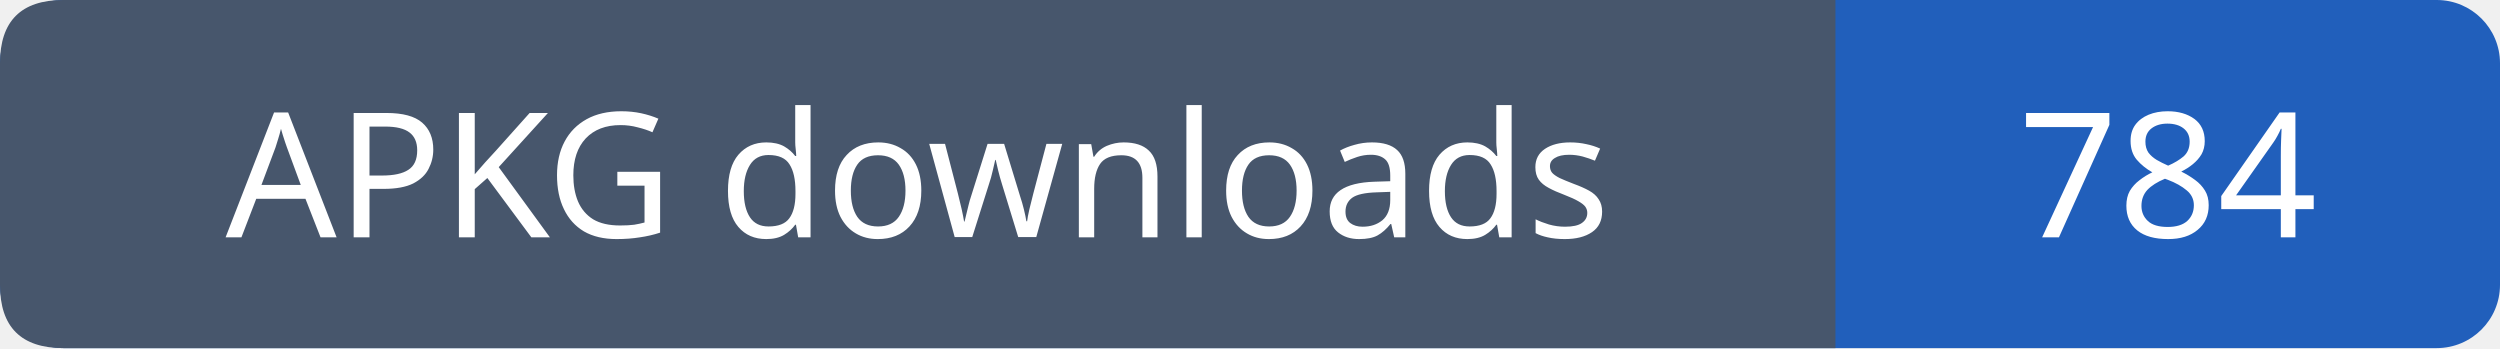
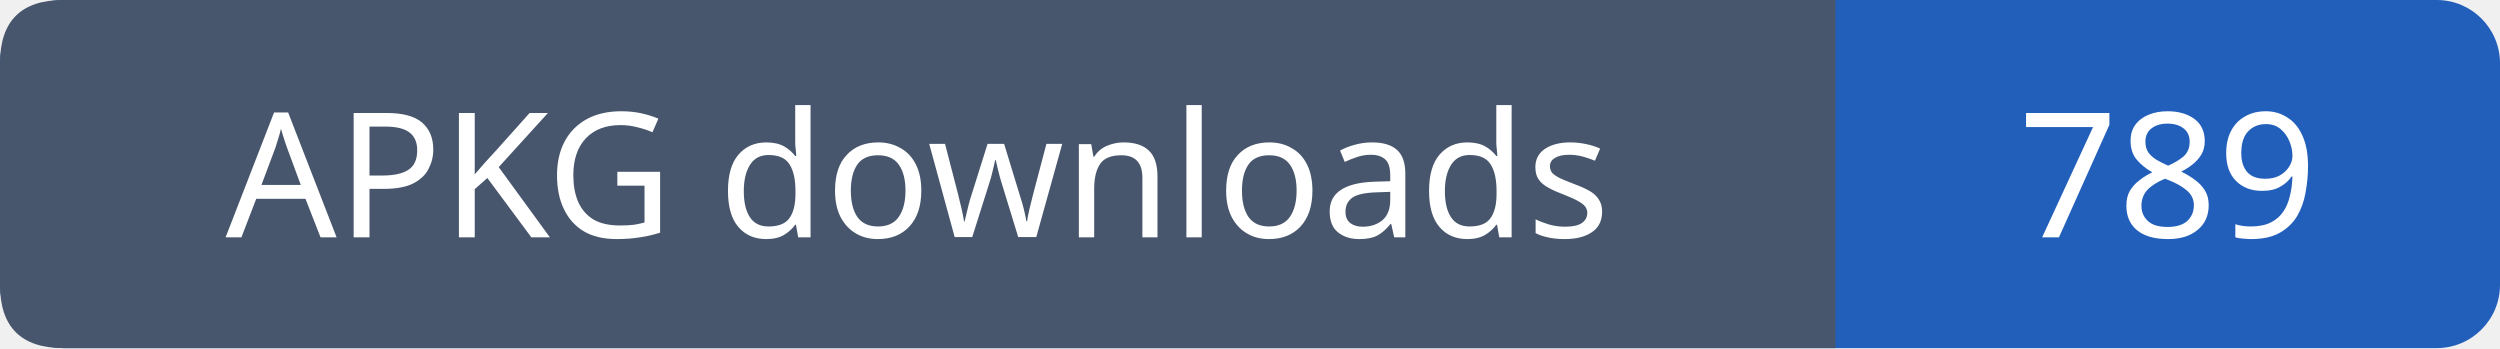
- <svg xmlns="http://www.w3.org/2000/svg" width="158" height="22" role="img" aria-label="APKG downloads: 784">
+ <svg xmlns="http://www.w3.org/2000/svg" width="158" height="22" role="img" aria-label="APKG downloads: 789">
  <rect width="158" height="22" rx="4" fill="#215fbb" />
  <path fill="#47566c" d="M4 0h112v22H4q-4 0-4-4V4q0-4 4-4" />
  <g font-family="Verdana,sans-serif" font-size="11" fill="white" text-anchor="middle">
    <text x="58.0" y="15">APKG downloads</text>
-     <text x="137.0" y="15">784</text>
+     <text x="137.0" y="15">789</text>
  </g>
</svg>
